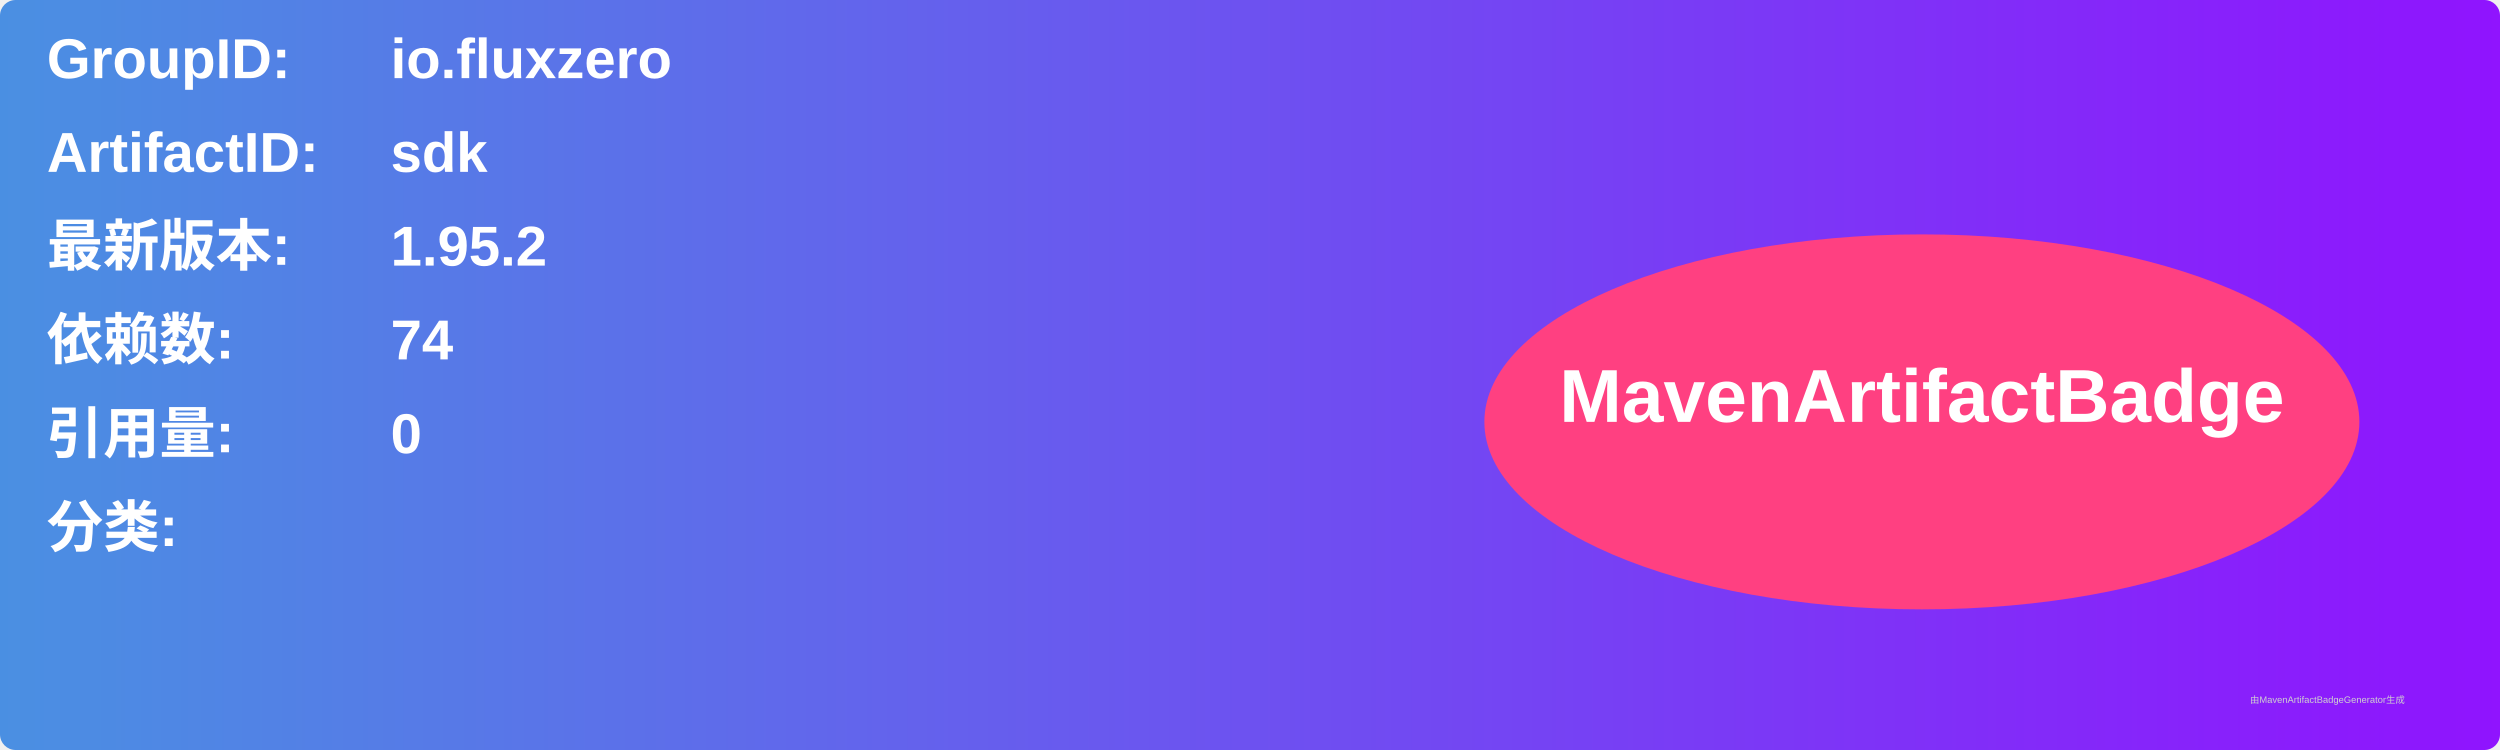
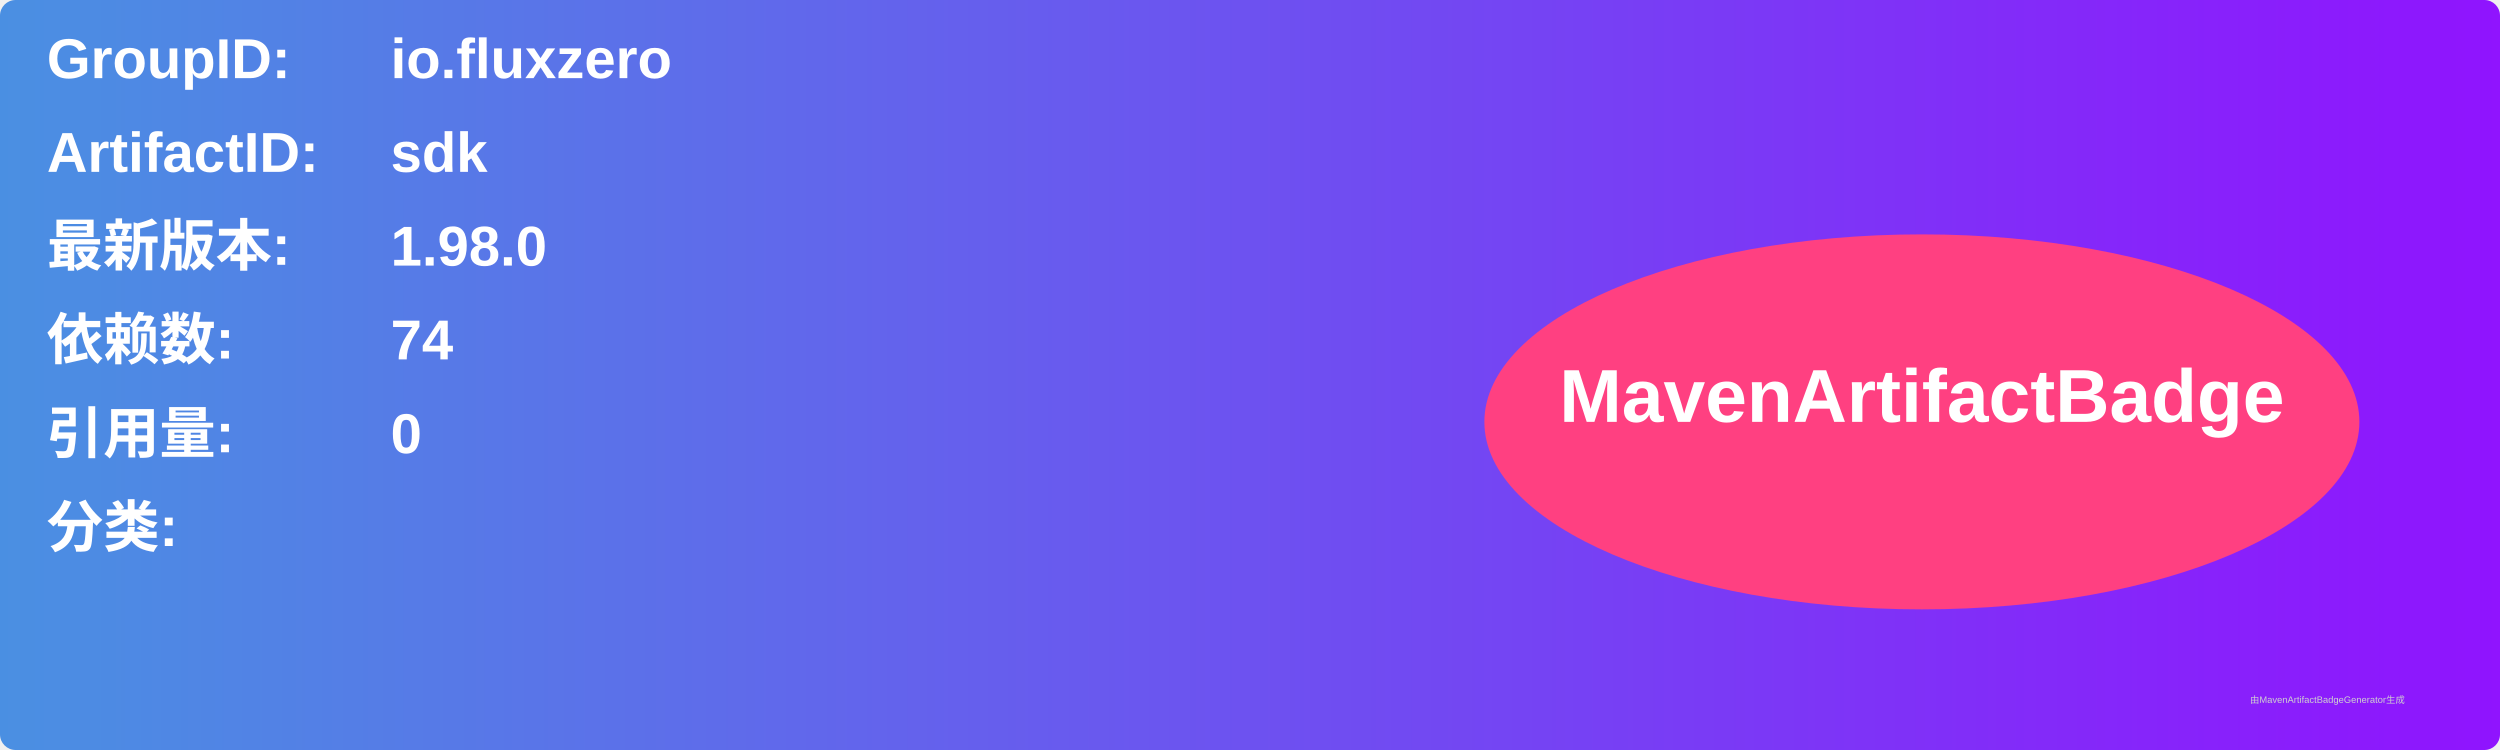
<svg xmlns="http://www.w3.org/2000/svg" width="800" height="240" viewBox="0 0 800 240">
  <linearGradient id="grad" x1="0%" y1="0%" x2="100%" y2="0%">
    <stop offset="0%" stop-color="#4a90e2" />
    <stop offset="100%" stop-color="#9013fe" />
  </linearGradient>
  <rect width="100%" height="100%" rx="5" ry="5" fill="url(#grad)" />
  <g transform="translate(15, 15)">
    <text x="0" y="10" font-family="Arial" font-size="18" fill="white" font-weight="bold" width="260">GroupID:</text>
    <text x="110" y="10" font-family="Arial" font-size="18" fill="white" font-weight="bold" width="460">io.fluxzero</text>
    <text x="0" y="40" font-family="Arial" font-size="18" fill="white" font-weight="bold" width="260">ArtifactID:</text>
    <text x="110" y="40" font-family="Arial" font-size="18" fill="white" font-weight="bold" width="460">sdk</text>
    <text x="0" y="70" font-family="Arial" font-size="18" fill="white" font-weight="bold">最新版本:</text>
    <text x="110" y="70" font-family="Arial" font-size="18" fill="white" font-weight="bold">
-       <tspan font-weight="bold">1.95.2</tspan>
+       <tspan font-weight="bold">1.98.0</tspan>
    </text>
    <text x="0" y="100" font-family="Arial" font-size="18" fill="white" font-weight="bold">依赖数: </text>
    <text x="110" y="100" font-family="Arial" font-size="18" fill="white">
      <tspan font-weight="bold">74</tspan>
    </text>
    <text x="0" y="130" font-family="Arial" font-size="18" fill="white" font-weight="bold">引用量: </text>
    <text x="110" y="130" font-family="Arial" font-size="18" fill="white">
      <tspan font-weight="bold">0</tspan>
    </text>
    <text x="0" y="160" font-family="Arial" font-size="18" fill="white" font-weight="bold">分类:</text>
    <text x="10" y="190" font-family="Arial" font-size="10" fill="white">
      <tspan font-weight="bold" />
    </text>
    <ellipse cx="600" cy="120" rx="140" ry="60" fill="#ff4081" />
    <text x="600" y="120" text-anchor="middle" font-family="Arial" font-size="24" fill="white" font-weight="bold">MavenArtifactBadge</text>
  </g>
  <text x="720" y="225" font-family="Arial" font-size="3" fill="#d0d0d0">由MavenArtifactBadgeGenerator生成</text>
</svg>
